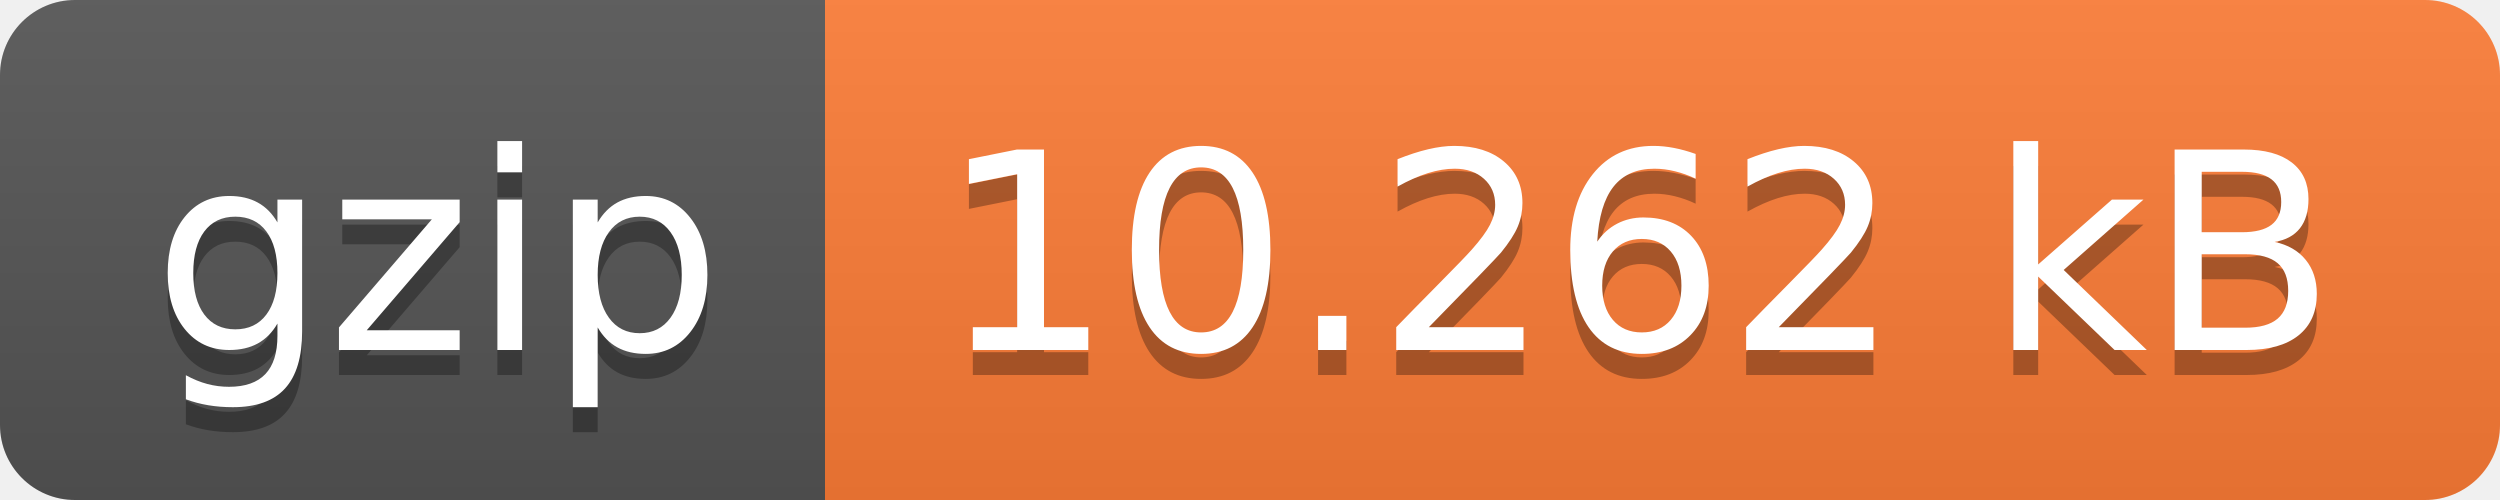
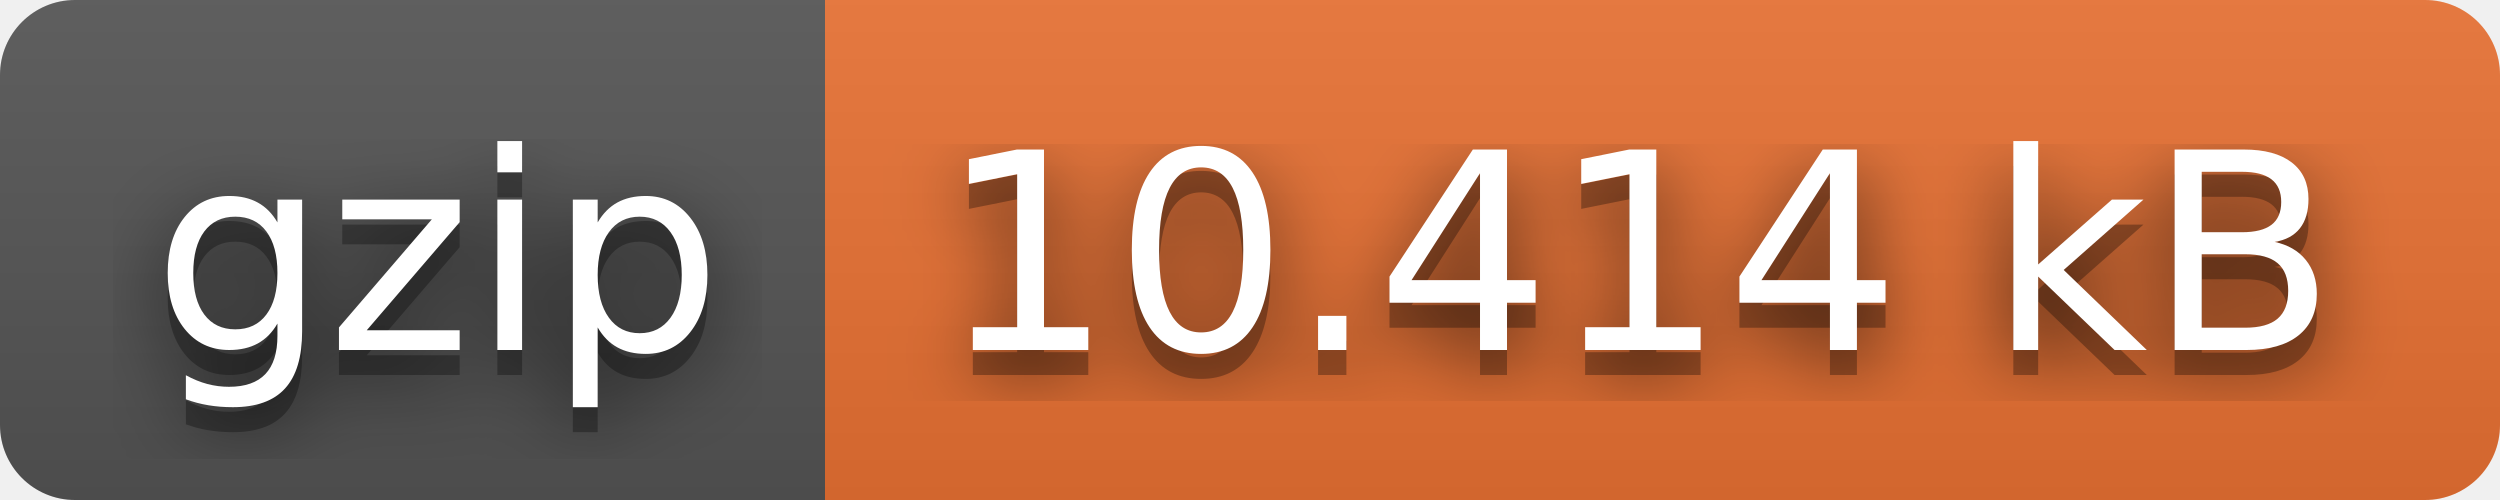
- <svg xmlns="http://www.w3.org/2000/svg" width="100" height="20" role="img" aria-label="gzip: 10.262 kB">
+ <svg xmlns="http://www.w3.org/2000/svg" width="100" height="20" role="img" aria-label="gzip: 10.414 kB">
+   <filter id="blur">
+     <feGaussianBlur stdDeviation="16" />
+   </filter>
  <linearGradient id="s" x2="0" y2="100%">
    <stop offset="0" stop-color="#bbb" stop-opacity=".1" />
    <stop offset="1" stop-opacity=".1" />
  </linearGradient>
  <clipPath id="r">
-     <rect width="100" height="20" rx="3" fill="#fff" />
+     <rect width="100" height="20" rx="3" />
  </clipPath>
  <g clip-path="url(#r)">
    <rect width="33" height="20" fill="#555" />
-     <rect x="33" width="67" height="20" fill="#fe7d37" />
+     <rect x="33" width="67" height="20" fill="#ea7233" />
    <rect width="100" height="20" fill="url(#s)" />
  </g>
  <g fill="#fff" text-anchor="middle" font-family="Verdana,Geneva,DejaVu Sans,sans-serif" text-rendering="geometricPrecision" font-size="110">
-     <text aria-hidden="true" x="175" y="150" fill="#010101" fill-opacity=".3" transform="scale(.1)" textLength="230">gzip</text>
-     <text x="175" y="140" transform="scale(.1)" fill="#fff" textLength="230">gzip</text>
-     <text aria-hidden="true" x="655" y="150" fill="#010101" fill-opacity=".3" transform="scale(.1)" textLength="570">10.262 kB</text>
-     <text x="655" y="140" transform="scale(.1)" fill="#fff" textLength="570">10.262 kB</text>
+     <g transform="scale(.1)">
+       <g aria-hidden="true" fill="#010101">
+         <text x="175" y="150" fill-opacity=".8" filter="url(#blur)" textLength="230">gzip</text>
+         <text x="175" y="150" fill-opacity=".3" textLength="230">gzip</text>
+       </g>
+       <text x="175" y="140" textLength="230">gzip</text>
+     </g>
+     <g transform="scale(.1)">
+       <g aria-hidden="true" fill="#010101">
+         <text x="655" y="150" fill-opacity=".8" filter="url(#blur)" textLength="570">10.414 kB</text>
+         <text x="655" y="150" fill-opacity=".3" textLength="570">10.414 kB</text>
+       </g>
+       <text x="655" y="140" textLength="570">10.414 kB</text>
+     </g>
  </g>
</svg>
